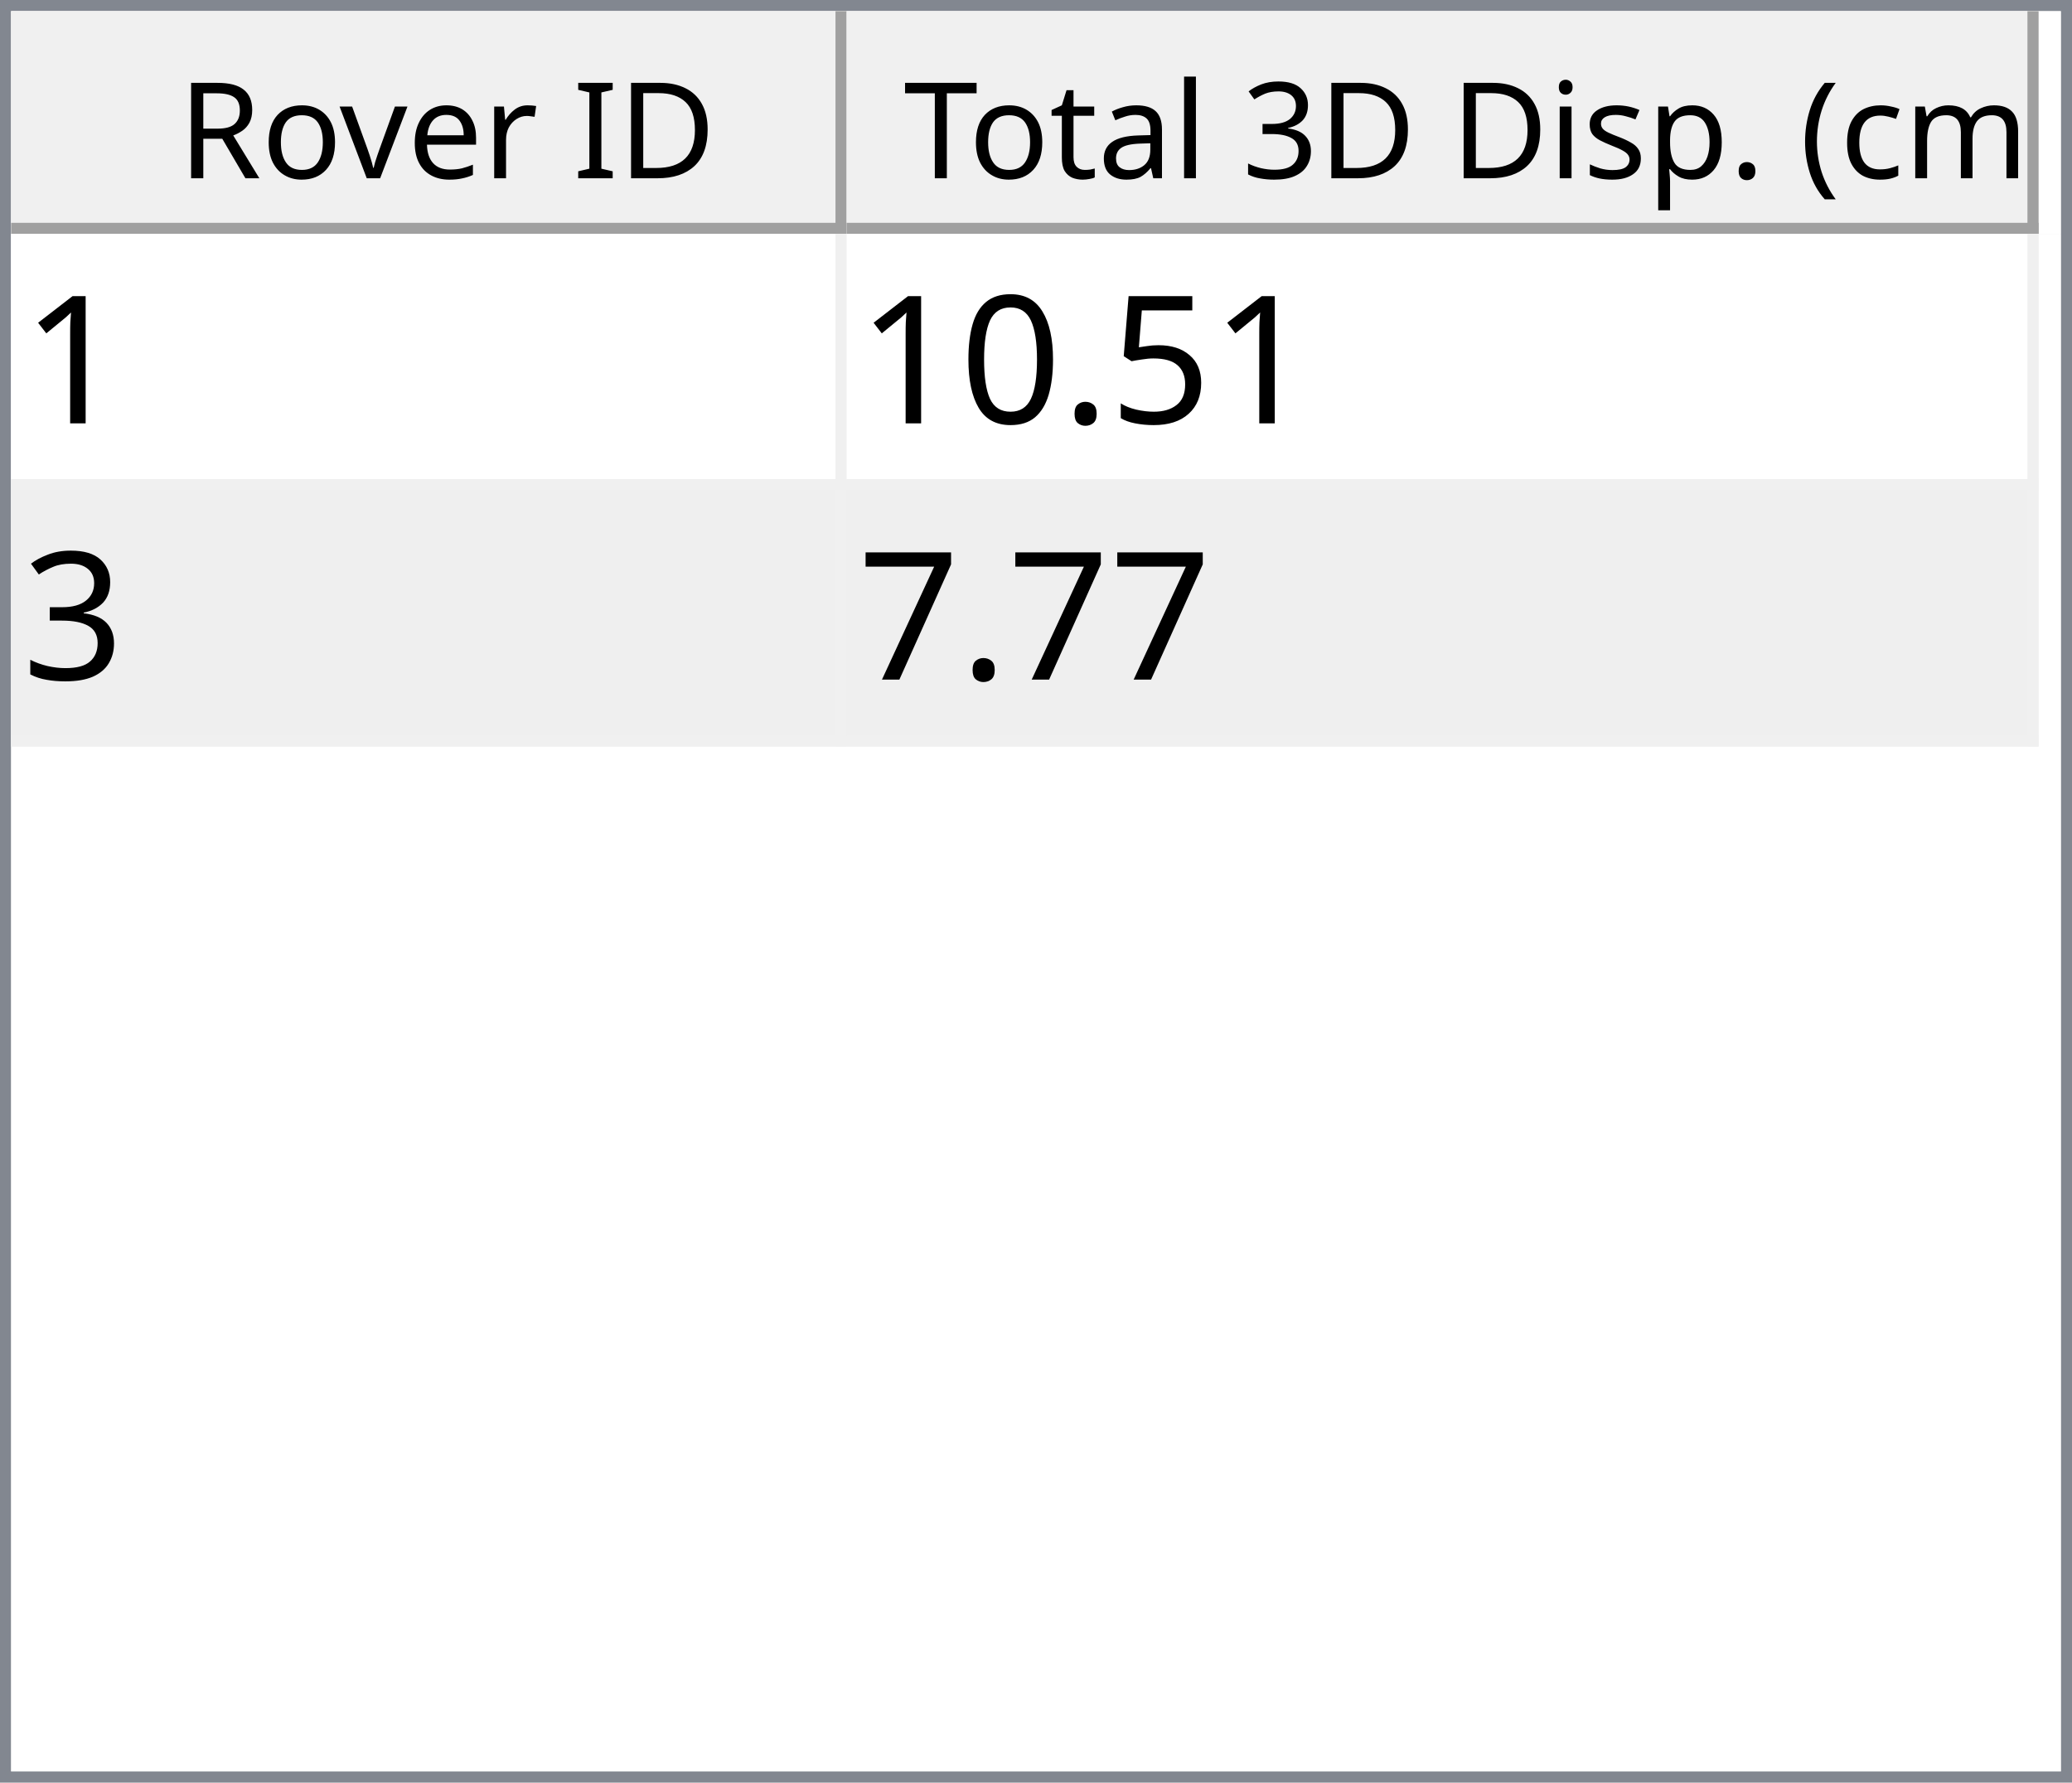
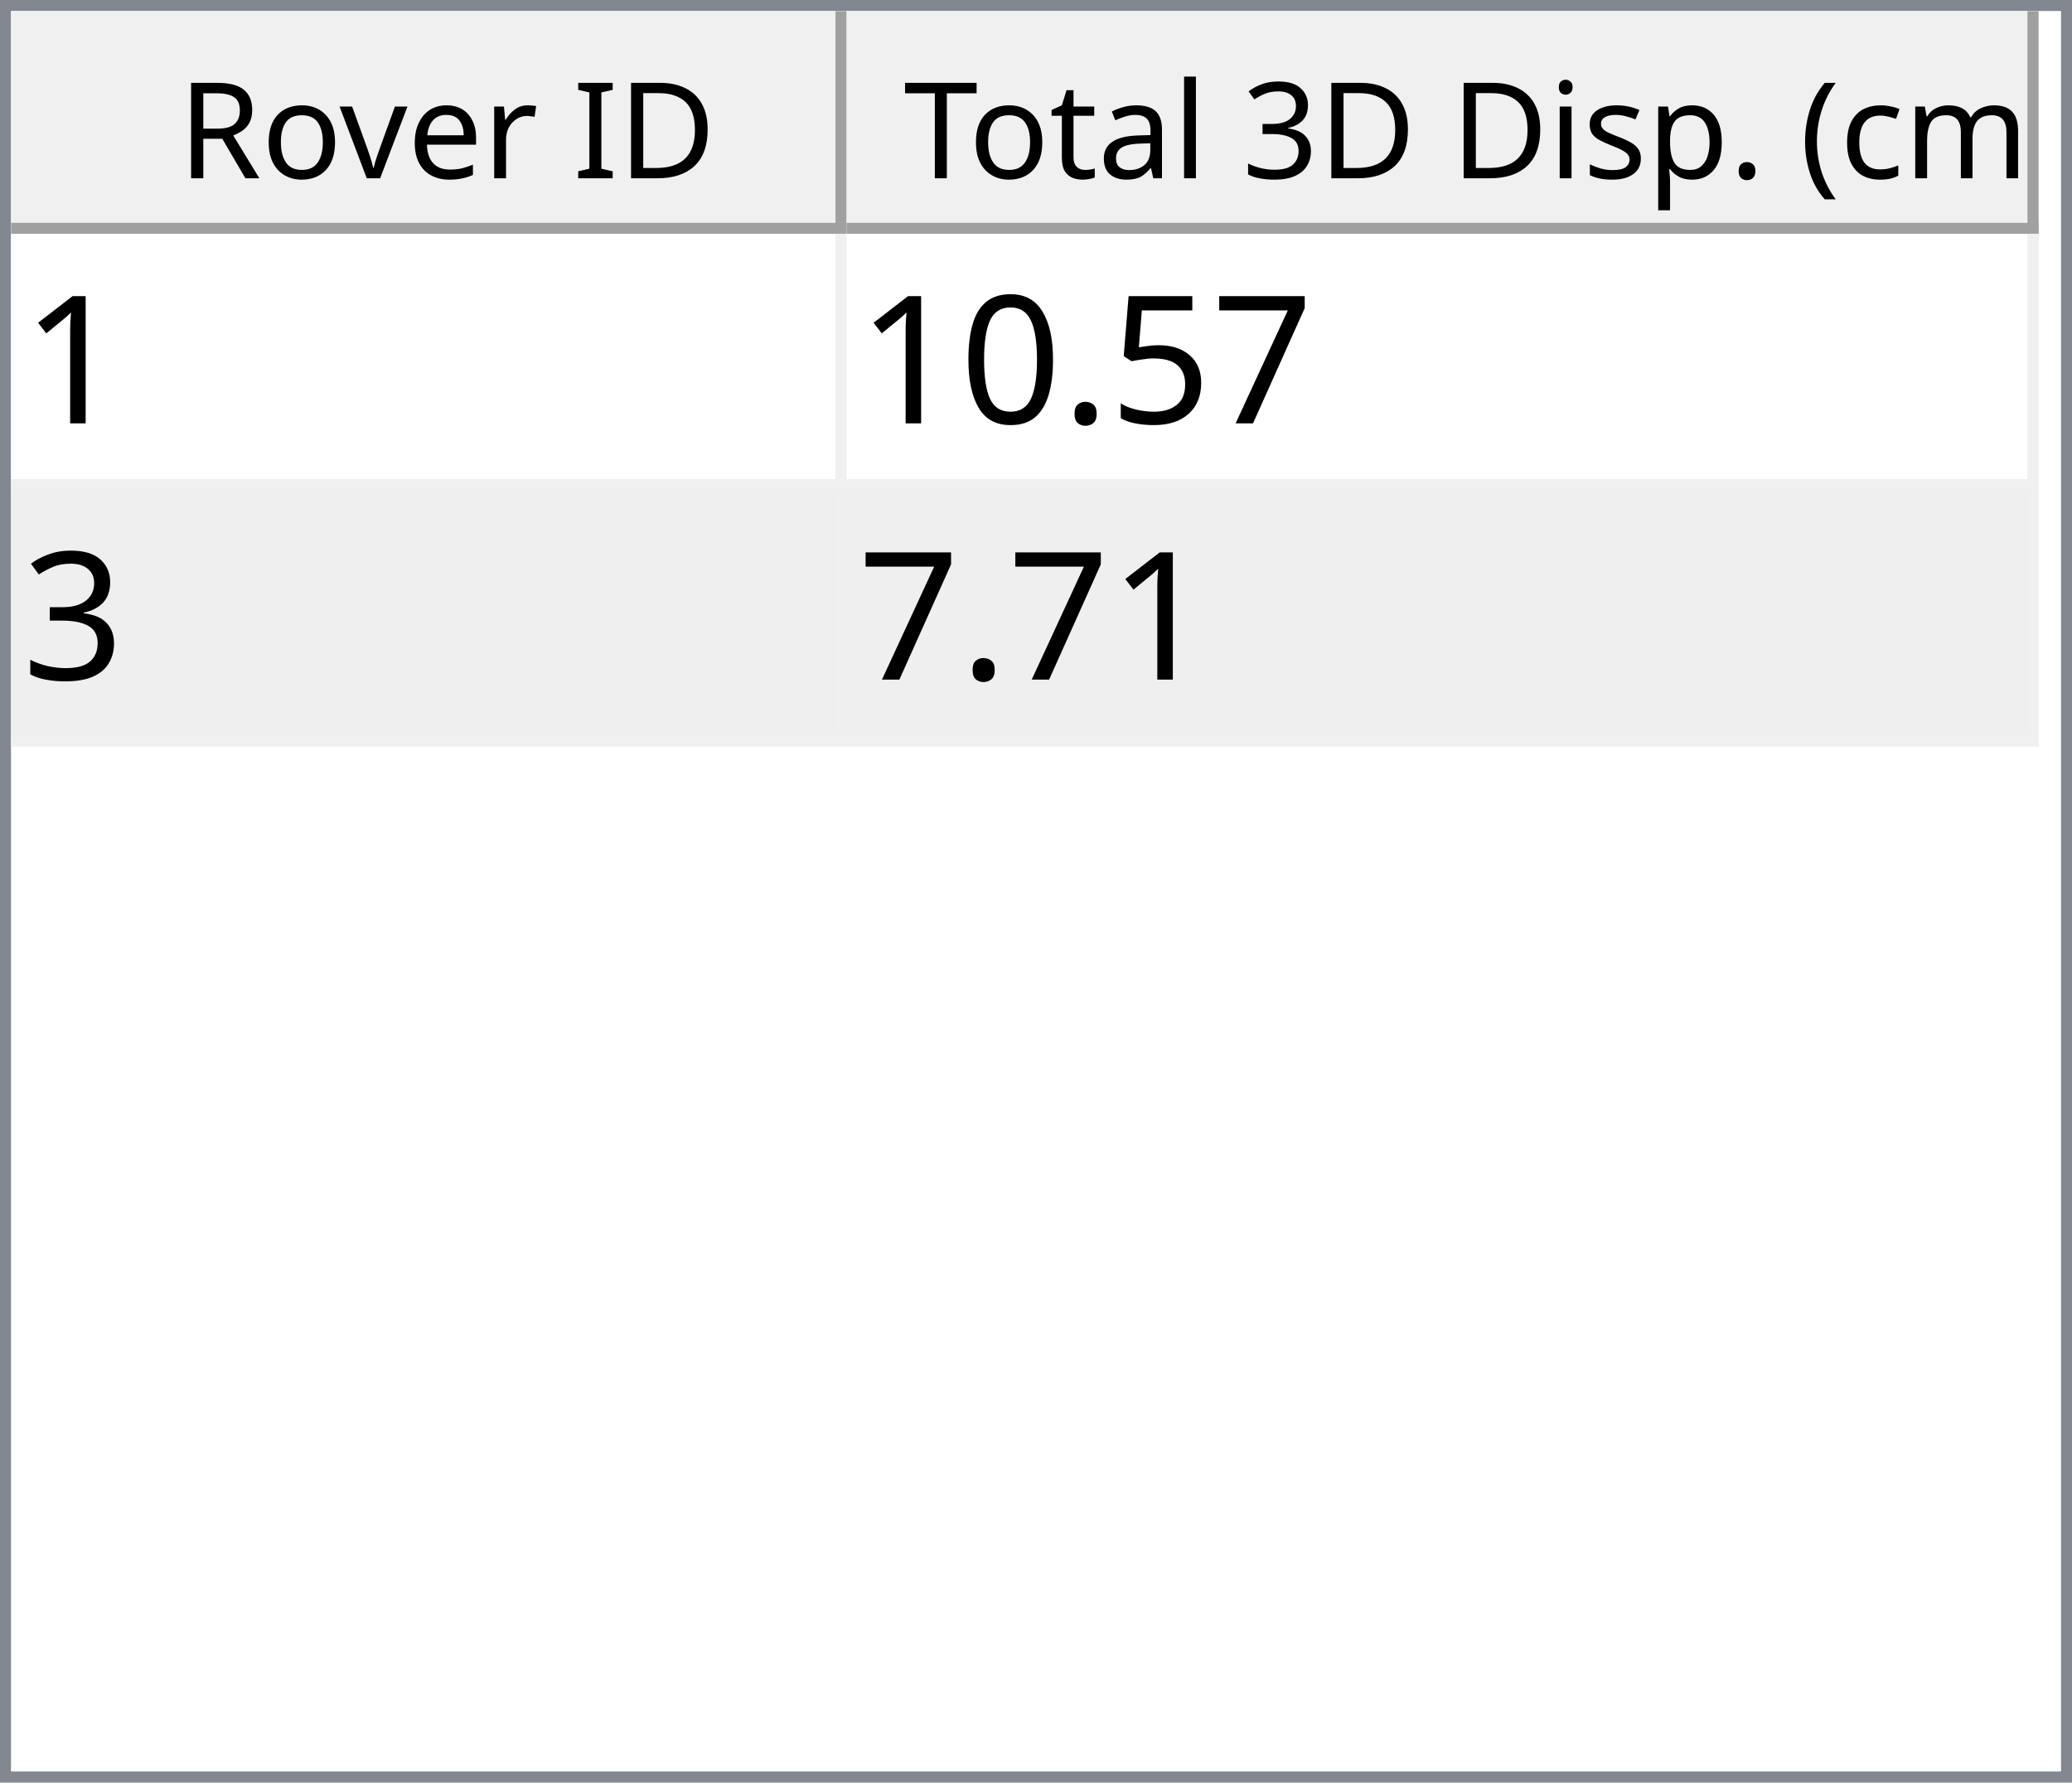
<svg xmlns="http://www.w3.org/2000/svg" style="fill-opacity:1; color-rendering:auto; color-interpolation:auto; text-rendering:auto; stroke:black; stroke-linecap:square; stroke-miterlimit:10; shape-rendering:auto; stroke-opacity:1; fill:black; stroke-dasharray:none; font-weight:normal; stroke-width:1; font-family:'Dialog'; font-style:normal; stroke-linejoin:miter; font-size:12px; stroke-dashoffset:0; image-rendering:auto;" width="186" height="160">
  <defs id="genericDefs" />
  <g>
    <defs id="defs1">
      <clipPath clipPathUnits="userSpaceOnUse" id="clipPath1">
        <path d="M0 0 L186 0 L186 160 L0 160 L0 0 Z" />
      </clipPath>
      <clipPath clipPathUnits="userSpaceOnUse" id="clipPath2">
        <path d="M0 0 L0 160 L186 160 L186 0 Z" />
      </clipPath>
      <clipPath clipPathUnits="userSpaceOnUse" id="clipPath3">
        <path d="M0 0 L0 20 L184 20 L184 0 Z" />
      </clipPath>
      <clipPath clipPathUnits="userSpaceOnUse" id="clipPath4">
        <path d="M0 0 L0 20 L75 20 L75 0 Z" />
      </clipPath>
      <clipPath clipPathUnits="userSpaceOnUse" id="clipPath5">
        <path d="M1 1 L1 19 L74 19 L74 1 Z" />
      </clipPath>
      <clipPath clipPathUnits="userSpaceOnUse" id="clipPath6">
        <path d="M0 0 L0 18 L73 18 L73 0 Z" />
      </clipPath>
      <clipPath clipPathUnits="userSpaceOnUse" id="clipPath7">
        <path d="M-0.5 -0.5 L-0.5 19.5 L74.5 19.5 L74.5 -0.5 Z" />
      </clipPath>
      <clipPath clipPathUnits="userSpaceOnUse" id="clipPath8">
        <path d="M0 0 L0 20 L107 20 L107 0 Z" />
      </clipPath>
      <clipPath clipPathUnits="userSpaceOnUse" id="clipPath9">
        <path d="M1 1 L1 19 L106 19 L106 1 Z" />
      </clipPath>
      <clipPath clipPathUnits="userSpaceOnUse" id="clipPath10">
        <path d="M0 0 L0 18 L105 18 L105 0 Z" />
      </clipPath>
      <clipPath clipPathUnits="userSpaceOnUse" id="clipPath11">
        <path d="M-0.5 -0.5 L-0.5 19.5 L106.5 19.5 L106.5 -0.5 Z" />
      </clipPath>
      <clipPath clipPathUnits="userSpaceOnUse" id="clipPath12">
        <path d="M0 0 L0 138 L184 138 L184 0 Z" />
      </clipPath>
      <clipPath clipPathUnits="userSpaceOnUse" id="clipPath13">
        <path d="M0 0 L0 46 L182 46 L182 0 Z" />
      </clipPath>
      <clipPath clipPathUnits="userSpaceOnUse" id="clipPath14">
        <path d="M-0.5 -0.5 L-0.5 45.5 L181.5 45.5 L181.5 -0.5 Z" />
      </clipPath>
      <clipPath clipPathUnits="userSpaceOnUse" id="clipPath15">
        <path d="M0 0 L0 22 L74 22 L74 0 Z" />
      </clipPath>
      <clipPath clipPathUnits="userSpaceOnUse" id="clipPath16">
        <path d="M0 0 L0 22 L106 22 L106 0 Z" />
      </clipPath>
      <font horiz-adv-x="64.551" id="font1">
        <font-face ascent="107.91" descent="25.098" units-per-em="100" style="font-style:normal; font-family:Segoe UI; font-weight:normal;" />
        <missing-glyph horiz-adv-x="64.551" d="M8.109 0 L8.109 68.266 L56.453 68.266 L56.453 0 L8.109 0 ZM15.328 7.234 L49.219 7.234 L49.219 61.031 L15.328 61.031 L15.328 7.234 Z" />
        <glyph unicode="D" horiz-adv-x="70.117" d="M9.188 0 L9.188 70.016 L28.516 70.016 Q65.531 70.016 65.531 35.891 Q65.531 19.672 55.25 9.836 Q44.969 0 27.734 0 L9.188 0 ZM17.391 62.594 L17.391 7.422 L27.828 7.422 Q41.609 7.422 49.273 14.797 Q56.938 22.172 56.938 35.688 Q56.938 62.594 28.328 62.594 L17.391 62.594 Z" />
        <glyph unicode="I" horiz-adv-x="26.611" d="M17.391 0 L9.188 0 L9.188 70.016 L17.391 70.016 L17.391 0 Z" />
        <glyph unicode=" " horiz-adv-x="27.393" d="" />
        <glyph unicode="r" horiz-adv-x="34.766" d="M34.188 41.891 Q32.078 43.5 28.125 43.5 Q23 43.5 19.555 38.672 Q16.109 33.844 16.109 25.484 L16.109 0 L8.109 0 L8.109 50 L16.109 50 L16.109 39.703 L16.312 39.703 Q18.016 44.969 21.531 47.922 Q25.047 50.875 29.391 50.875 Q32.516 50.875 34.188 50.203 L34.188 41.891 Z" />
        <glyph unicode="e" horiz-adv-x="52.295" d="M48.297 23 L12.984 23 Q13.188 14.656 17.484 10.109 Q21.781 5.562 29.297 5.562 Q37.75 5.562 44.828 11.141 L44.828 3.609 Q38.234 -1.172 27.391 -1.172 Q16.797 -1.172 10.742 5.641 Q4.688 12.453 4.688 24.812 Q4.688 36.469 11.305 43.82 Q17.922 51.172 27.734 51.172 Q37.547 51.172 42.922 44.828 Q48.297 38.484 48.297 27.203 L48.297 23 ZM40.094 29.781 Q40.047 36.719 36.75 40.578 Q33.453 44.438 27.594 44.438 Q21.922 44.438 17.969 40.383 Q14.016 36.328 13.094 29.781 L40.094 29.781 Z" />
        <glyph unicode="v" horiz-adv-x="47.9" d="M47.406 50 L27.484 0 L19.625 0 L0.688 50 L9.469 50 L22.172 13.672 Q23.578 9.672 23.922 6.688 L24.125 6.688 Q24.609 10.453 25.688 13.484 L38.969 50 L47.406 50 Z" />
        <glyph unicode="o" horiz-adv-x="58.594" d="M29 -1.172 Q17.922 -1.172 11.305 5.836 Q4.688 12.844 4.688 24.422 Q4.688 37.016 11.57 44.094 Q18.453 51.172 30.172 51.172 Q41.359 51.172 47.633 44.289 Q53.906 37.406 53.906 25.203 Q53.906 13.234 47.141 6.031 Q40.375 -1.172 29 -1.172 ZM29.594 44.438 Q21.875 44.438 17.383 39.188 Q12.891 33.938 12.891 24.703 Q12.891 15.828 17.43 10.695 Q21.969 5.562 29.594 5.562 Q37.359 5.562 41.531 10.594 Q45.703 15.625 45.703 24.906 Q45.703 34.281 41.531 39.359 Q37.359 44.438 29.594 44.438 Z" />
        <glyph unicode="R" horiz-adv-x="59.814" d="M59.375 0 L49.609 0 L37.891 19.625 Q36.281 22.359 34.766 24.289 Q33.25 26.219 31.664 27.438 Q30.078 28.656 28.25 29.219 Q26.422 29.781 24.125 29.781 L17.391 29.781 L17.391 0 L9.188 0 L9.188 70.016 L30.078 70.016 Q34.672 70.016 38.555 68.867 Q42.438 67.719 45.289 65.375 Q48.141 63.031 49.758 59.547 Q51.375 56.062 51.375 51.375 Q51.375 47.703 50.273 44.656 Q49.172 41.609 47.148 39.211 Q45.125 36.812 42.266 35.133 Q39.406 33.453 35.844 32.516 L35.844 32.328 Q37.594 31.547 38.891 30.547 Q40.188 29.547 41.359 28.18 Q42.531 26.812 43.68 25.078 Q44.828 23.344 46.234 21.047 L59.375 0 ZM17.391 62.594 L17.391 37.203 L28.516 37.203 Q31.594 37.203 34.203 38.133 Q36.812 39.062 38.719 40.797 Q40.625 42.531 41.703 45.047 Q42.781 47.562 42.781 50.688 Q42.781 56.297 39.141 59.445 Q35.5 62.594 28.609 62.594 L17.391 62.594 Z" />
        <glyph unicode=")" horiz-adv-x="30.176" d="M8.297 -15.922 L1.172 -15.922 Q16.406 2.344 16.406 26.812 Q16.406 51.469 1.078 70.016 L8.297 70.016 Q23.531 52.156 23.531 26.703 Q23.531 1.375 8.297 -15.922 Z" />
        <glyph unicode="m" horiz-adv-x="86.133" d="M79.109 0 L71.094 0 L71.094 28.719 Q71.094 37.016 68.531 40.727 Q65.969 44.438 59.906 44.438 Q54.781 44.438 51.195 39.75 Q47.609 35.062 47.609 28.516 L47.609 0 L39.594 0 L39.594 29.688 Q39.594 44.438 28.219 44.438 Q22.953 44.438 19.531 40.016 Q16.109 35.594 16.109 28.516 L16.109 0 L8.109 0 L8.109 50 L16.109 50 L16.109 42.094 L16.312 42.094 Q21.625 51.172 31.844 51.172 Q36.969 51.172 40.773 48.312 Q44.578 45.453 46 40.828 Q51.562 51.172 62.594 51.172 Q79.109 51.172 79.109 30.812 L79.109 0 Z" />
        <glyph unicode="c" horiz-adv-x="46.191" d="M42.188 2.297 Q36.422 -1.172 28.516 -1.172 Q17.828 -1.172 11.258 5.789 Q4.688 12.75 4.688 23.828 Q4.688 36.188 11.766 43.68 Q18.844 51.172 30.672 51.172 Q37.25 51.172 42.281 48.734 L42.281 40.531 Q36.719 44.438 30.375 44.438 Q22.703 44.438 17.797 38.945 Q12.891 33.453 12.891 24.516 Q12.891 15.719 17.508 10.641 Q22.125 5.562 29.891 5.562 Q36.422 5.562 42.188 9.906 L42.188 2.297 Z" />
        <glyph unicode="(" horiz-adv-x="30.176" d="M29.109 -15.922 L21.969 -15.922 Q6.844 1.375 6.844 26.703 Q6.844 52.156 21.969 70.016 L29.203 70.016 Q13.875 51.469 13.875 26.812 Q13.875 2.344 29.109 -15.922 Z" />
        <glyph unicode="." horiz-adv-x="21.68" d="M10.891 -1.078 Q8.641 -1.078 7.055 0.539 Q5.469 2.156 5.469 4.391 Q5.469 6.641 7.055 8.273 Q8.641 9.906 10.891 9.906 Q13.188 9.906 14.797 8.273 Q16.406 6.641 16.406 4.391 Q16.406 2.156 14.797 0.539 Q13.188 -1.078 10.891 -1.078 Z" />
        <glyph unicode="p" horiz-adv-x="58.789" d="M16.312 7.234 L16.109 7.234 L16.109 -23 L8.109 -23 L8.109 50 L16.109 50 L16.109 41.219 L16.312 41.219 Q22.219 51.172 33.594 51.172 Q43.266 51.172 48.688 44.461 Q54.109 37.75 54.109 26.469 Q54.109 13.922 48 6.375 Q41.891 -1.172 31.297 -1.172 Q21.578 -1.172 16.312 7.234 ZM16.109 27.391 L16.109 20.406 Q16.109 14.203 20.141 9.883 Q24.172 5.562 30.375 5.562 Q37.641 5.562 41.773 11.133 Q45.906 16.703 45.906 26.609 Q45.906 34.969 42.047 39.703 Q38.188 44.438 31.594 44.438 Q24.609 44.438 20.359 39.578 Q16.109 34.719 16.109 27.391 Z" />
        <glyph unicode="s" horiz-adv-x="42.432" d="M5.078 1.812 L5.078 10.406 Q11.625 5.562 19.484 5.562 Q30.031 5.562 30.031 12.594 Q30.031 14.594 29.125 15.992 Q28.219 17.391 26.68 18.461 Q25.141 19.531 23.07 20.383 Q21 21.234 18.609 22.172 Q15.281 23.484 12.766 24.828 Q10.25 26.172 8.57 27.859 Q6.891 29.547 6.031 31.695 Q5.172 33.844 5.172 36.719 Q5.172 40.234 6.789 42.945 Q8.406 45.656 11.086 47.484 Q13.766 49.312 17.211 50.242 Q20.656 51.172 24.312 51.172 Q30.812 51.172 35.938 48.922 L35.938 40.828 Q30.422 44.438 23.25 44.438 Q21 44.438 19.195 43.922 Q17.391 43.406 16.094 42.477 Q14.797 41.547 14.086 40.258 Q13.375 38.969 13.375 37.406 Q13.375 35.453 14.086 34.133 Q14.797 32.812 16.164 31.789 Q17.531 30.766 19.484 29.938 Q21.438 29.109 23.922 28.125 Q27.25 26.859 29.883 25.516 Q32.516 24.172 34.375 22.484 Q36.234 20.797 37.234 18.602 Q38.234 16.406 38.234 13.375 Q38.234 9.672 36.602 6.938 Q34.969 4.203 32.234 2.398 Q29.5 0.594 25.93 -0.289 Q22.359 -1.172 18.453 -1.172 Q10.75 -1.172 5.078 1.812 Z" />
        <glyph unicode="i" horiz-adv-x="24.219" d="M12.203 62.703 Q10.062 62.703 8.547 64.164 Q7.031 65.625 7.031 67.875 Q7.031 70.125 8.547 71.609 Q10.062 73.094 12.203 73.094 Q14.406 73.094 15.945 71.609 Q17.484 70.125 17.484 67.875 Q17.484 65.719 15.945 64.211 Q14.406 62.703 12.203 62.703 ZM16.109 0 L8.109 0 L8.109 50 L16.109 50 L16.109 0 Z" />
        <glyph unicode="3" horiz-adv-x="53.906" d="M46.531 19.828 Q46.531 15.094 44.75 11.211 Q42.969 7.328 39.719 4.57 Q36.469 1.812 31.93 0.297 Q27.391 -1.219 21.922 -1.219 Q11.922 -1.219 6 2.594 L6 11.188 Q13.094 5.609 22.219 5.609 Q25.875 5.609 28.828 6.539 Q31.781 7.469 33.906 9.227 Q36.031 10.984 37.18 13.477 Q38.328 15.969 38.328 19.094 Q38.328 32.812 18.797 32.812 L12.984 32.812 L12.984 39.594 L18.5 39.594 Q35.797 39.594 35.797 52.484 Q35.797 64.406 22.609 64.406 Q15.188 64.406 8.688 59.422 L8.688 67.188 Q15.375 71.188 24.609 71.188 Q29 71.188 32.57 69.969 Q36.141 68.75 38.68 66.555 Q41.219 64.359 42.609 61.281 Q44 58.203 44 54.5 Q44 40.672 30.031 36.719 L30.031 36.531 Q33.594 36.141 36.625 34.797 Q39.656 33.453 41.852 31.305 Q44.047 29.156 45.289 26.25 Q46.531 23.344 46.531 19.828 Z" />
        <glyph unicode="l" horiz-adv-x="24.219" d="M16.109 0 L8.109 0 L8.109 74.031 L16.109 74.031 L16.109 0 Z" />
        <glyph unicode="a" horiz-adv-x="50.879" d="M43.891 0 L35.891 0 L35.891 7.812 L35.688 7.812 Q30.469 -1.172 20.312 -1.172 Q12.844 -1.172 8.617 2.781 Q4.391 6.734 4.391 13.281 Q4.391 27.297 20.906 29.594 L35.891 31.688 Q35.891 44.438 25.594 44.438 Q16.547 44.438 9.281 38.281 L9.281 46.484 Q16.656 51.172 26.266 51.172 Q43.891 51.172 43.891 32.516 L43.891 0 ZM35.891 25.297 L23.828 23.641 Q18.266 22.859 15.43 20.875 Q12.594 18.891 12.594 13.875 Q12.594 10.203 15.211 7.883 Q17.828 5.562 22.172 5.562 Q28.125 5.562 32.008 9.742 Q35.891 13.922 35.891 20.312 L35.891 25.297 Z" />
        <glyph unicode="t" horiz-adv-x="33.887" d="M31.297 0.484 Q28.469 -1.078 23.828 -1.078 Q10.688 -1.078 10.688 13.578 L10.688 43.172 L2.094 43.172 L2.094 50 L10.688 50 L10.688 62.203 L18.703 64.797 L18.703 50 L31.297 50 L31.297 43.172 L18.703 43.172 L18.703 14.984 Q18.703 9.969 20.414 7.82 Q22.125 5.672 26.078 5.672 Q29.109 5.672 31.297 7.328 L31.297 0.484 Z" />
        <glyph unicode="T" horiz-adv-x="52.393" d="M50.594 62.594 L30.375 62.594 L30.375 0 L22.172 0 L22.172 62.594 L2 62.594 L2 70.016 L50.594 70.016 L50.594 62.594 Z" />
      </font>
      <font horiz-adv-x="75.0" id="font2">
        <font-face ascent="100.537" descent="21.973" units-per-em="100" style="font-style:normal; font-family:sans-serif; font-weight:normal;" />
        <missing-glyph horiz-adv-x="75.0" d="M12.5 0 L12.5 62.5 L62.5 62.5 L62.5 0 L12.5 0 ZM14.062 1.562 L60.938 1.562 L60.938 60.938 L14.062 60.938 L14.062 1.562 Z" />
        <glyph unicode="1" horiz-adv-x="55.615" d="M37.25 0 L28.469 0 L28.469 56 Q25.297 52.984 20.141 49.953 Q14.984 46.922 10.891 45.406 L10.891 53.906 Q18.266 57.375 23.781 62.305 Q29.297 67.234 31.594 71.875 L37.25 71.875 L37.25 0 Z" />
+         <glyph unicode="7" horiz-adv-x="55.615" d="M4.734 62.203 L4.734 70.656 L51.078 70.656 L51.078 63.812 Q44.234 56.547 37.523 44.484 Q30.812 32.422 27.156 19.672 Q24.516 10.688 23.781 0 L14.75 0 Q14.891 8.453 18.062 20.414 Q21.234 32.375 27.172 43.484 Q33.109 54.594 39.797 62.203 L4.734 62.203 Z" />
        <glyph unicode="5" horiz-adv-x="55.615" d="M4.156 18.75 L13.375 19.531 Q14.406 12.797 18.141 9.398 Q21.875 6 27.156 6 Q33.5 6 37.891 10.789 Q42.281 15.578 42.281 23.484 Q42.281 31 38.062 35.352 Q33.844 39.703 27 39.703 Q22.75 39.703 19.336 37.773 Q15.922 35.844 13.969 32.766 L5.719 33.844 L12.641 70.609 L48.25 70.609 L48.25 62.203 L19.672 62.203 L15.828 42.969 Q22.266 47.469 29.344 47.469 Q38.719 47.469 45.164 40.969 Q51.609 34.469 51.609 24.266 Q51.609 14.547 45.953 7.469 Q39.062 -1.219 27.156 -1.219 Q17.391 -1.219 11.211 4.25 Q5.031 9.719 4.156 18.75 Z" />
        <glyph unicode="." horiz-adv-x="27.783" d="M9.078 0 L9.078 10.016 L19.094 10.016 L19.094 0 L9.078 0 Z" />
        <glyph unicode="0" horiz-adv-x="55.615" d="M4.156 35.297 Q4.156 48 6.766 55.742 Q9.375 63.484 14.523 67.68 Q19.672 71.875 27.484 71.875 Q33.25 71.875 37.594 69.555 Q41.938 67.234 44.773 62.867 Q47.609 58.5 49.219 52.227 Q50.828 45.953 50.828 35.297 Q50.828 22.703 48.242 14.969 Q45.656 7.234 40.508 3.008 Q35.359 -1.219 27.484 -1.219 Q17.141 -1.219 11.234 6.203 Q4.156 15.141 4.156 35.297 ZM13.188 35.297 Q13.188 17.672 17.312 11.836 Q21.438 6 27.484 6 Q33.547 6 37.672 11.859 Q41.797 17.719 41.797 35.297 Q41.797 52.984 37.672 58.789 Q33.547 64.594 27.391 64.594 Q21.344 64.594 17.719 59.469 Q13.188 52.938 13.188 35.297 Z" />
        <glyph unicode="3" horiz-adv-x="55.615" d="M4.203 18.891 L12.984 20.062 Q14.5 12.594 18.141 9.297 Q21.781 6 27 6 Q33.203 6 37.477 10.297 Q41.75 14.594 41.75 20.953 Q41.75 27 37.797 30.93 Q33.844 34.859 27.734 34.859 Q25.25 34.859 21.531 33.891 L22.516 41.609 Q23.391 41.5 23.922 41.5 Q29.547 41.5 34.039 44.43 Q38.531 47.359 38.531 53.469 Q38.531 58.297 35.258 61.477 Q31.984 64.656 26.812 64.656 Q21.688 64.656 18.266 61.43 Q14.844 58.203 13.875 51.766 L5.078 53.328 Q6.688 62.156 12.398 67.016 Q18.109 71.875 26.609 71.875 Q32.469 71.875 37.398 69.359 Q42.328 66.844 44.945 62.5 Q47.562 58.156 47.562 53.266 Q47.562 48.641 45.07 44.828 Q42.578 41.016 37.703 38.766 Q44.047 37.312 47.562 32.695 Q51.078 28.078 51.078 21.141 Q51.078 11.766 44.242 5.25 Q37.406 -1.266 26.953 -1.266 Q17.531 -1.266 11.305 4.352 Q5.078 9.969 4.203 18.891 Z" />
-         <glyph unicode="7" horiz-adv-x="55.615" d="M4.734 62.203 L4.734 70.656 L51.078 70.656 L51.078 63.812 Q44.234 56.547 37.523 44.484 Q30.812 32.422 27.156 19.672 Q24.516 10.688 23.781 0 L14.75 0 Q14.891 8.453 18.062 20.414 Q21.234 32.375 27.172 43.484 Q33.109 54.594 39.797 62.203 L4.734 62.203 Z" />
      </font>
    </defs>
    <g style="fill:white; stroke:white;">
      <rect x="0" y="0" width="186" style="clip-path:url(#clipPath1); stroke:none;" height="160" />
    </g>
    <g style="fill:white; text-rendering:optimizeSpeed; color-rendering:optimizeSpeed; image-rendering:optimizeSpeed; shape-rendering:crispEdges; stroke:white; color-interpolation:sRGB;">
      <rect x="0" width="186" height="160" y="0" style="stroke:none;" />
      <path style="stroke:none;" d="M0 160 L186 160 L186 0 L0 0 Z" />
    </g>
    <g style="fill:rgb(240,240,240); font-family:'Segoe UI'; stroke:rgb(240,240,240);">
      <rect x="0" y="0" width="186" style="clip-path:url(#clipPath2); stroke:none;" height="160" />
    </g>
    <g style="fill:rgb(130,135,144); font-family:'Segoe UI'; stroke:rgb(130,135,144);">
      <path d="M0 0 L186 0 L186 160 L0 160 L0 0 ZM1 1 L185 1 L185 159 L1 159 L1 1 Z" style="fill-rule:evenodd; clip-path:url(#clipPath2); stroke:none;" />
    </g>
    <g style="fill:white; font-family:'Segoe UI'; stroke:white;" transform="translate(1,1)">
      <rect x="0" y="0" width="184" style="clip-path:url(#clipPath3); stroke:none;" height="20" />
    </g>
    <g style="fill:rgb(240,240,240); font-family:'Segoe UI'; stroke:rgb(240,240,240);" transform="translate(1,1)">
      <rect x="0" y="0" width="75" style="clip-path:url(#clipPath4); stroke:none;" height="20" />
    </g>
    <g style="font-family:'Segoe UI';" transform="translate(2,2)">
      <text x="14" xml:space="preserve" y="14" style="clip-path:url(#clipPath6); stroke:none;">Rover ID</text>
    </g>
    <g style="fill:rgb(160,160,160); font-family:'Segoe UI'; stroke:rgb(160,160,160); stroke-linejoin:bevel;" transform="translate(1.5,1.5)">
      <line x1="74" x2="74" y1="0" style="fill:none; clip-path:url(#clipPath7);" y2="19" />
    </g>
    <g style="fill:rgb(160,160,160); font-family:'Segoe UI'; stroke:rgb(160,160,160); stroke-linejoin:bevel;" transform="matrix(1,0,0,1,1,1) translate(0.5,0.5)">
      <line x1="0" x2="74" y1="19" style="fill:none; clip-path:url(#clipPath7);" y2="19" />
    </g>
    <g style="fill:rgb(240,240,240); font-family:'Segoe UI'; stroke:rgb(240,240,240);" transform="translate(76,1)">
      <rect x="0" y="0" width="107" style="clip-path:url(#clipPath8); stroke:none;" height="20" />
    </g>
    <g style="font-family:'Segoe UI';" transform="translate(77,2)">
      <text x="1" xml:space="preserve" y="14" style="clip-path:url(#clipPath10); stroke:none;"> Total 3D Disp. (cm)</text>
    </g>
    <g style="fill:rgb(160,160,160); font-family:'Segoe UI'; stroke:rgb(160,160,160); stroke-linejoin:bevel;" transform="translate(76.5,1.5)">
      <line x1="106" x2="106" y1="0" style="fill:none; clip-path:url(#clipPath11);" y2="19" />
    </g>
    <g style="fill:rgb(160,160,160); font-family:'Segoe UI'; stroke:rgb(160,160,160); stroke-linejoin:bevel;" transform="matrix(1,0,0,1,76,1) translate(0.5,0.5)">
      <line x1="0" x2="106" y1="19" style="fill:none; clip-path:url(#clipPath11);" y2="19" />
    </g>
    <g style="fill:white; font-family:'Segoe UI'; stroke:white;" transform="translate(1,21)">
      <rect x="0" y="0" width="184" style="clip-path:url(#clipPath12); stroke:none;" height="138" />
    </g>
    <g style="fill:rgb(240,240,240); font-size:16px; font-family:sans-serif; stroke:rgb(240,240,240);" transform="translate(1,21)">
      <rect x="0" y="0" width="182" style="clip-path:url(#clipPath13); stroke:none;" height="46" />
      <line transform="translate(0.5,0.5)" x1="0" x2="181" y1="22" style="clip-path:url(#clipPath14); fill:none; stroke-linejoin:bevel;" y2="22" />
    </g>
    <g transform="matrix(1,0,0,1,1,21) translate(0.5,0.5)" style="fill:rgb(240,240,240); font-size:16px; font-family:sans-serif; stroke:rgb(240,240,240); stroke-linejoin:bevel;">
      <line x1="0" x2="181" y1="45" style="fill:none; clip-path:url(#clipPath14);" y2="45" />
    </g>
    <g transform="matrix(1,0,0,1,1,21) translate(0.5,0.5)" style="fill:rgb(240,240,240); font-size:16px; font-family:sans-serif; stroke:rgb(240,240,240); stroke-linejoin:bevel;">
      <line x1="74" x2="74" y1="0" style="fill:none; clip-path:url(#clipPath14);" y2="45" />
    </g>
    <g transform="matrix(1,0,0,1,1,21) translate(0.5,0.5)" style="fill:rgb(240,240,240); font-size:16px; font-family:sans-serif; stroke:rgb(240,240,240); stroke-linejoin:bevel;">
      <line x1="181" x2="181" y1="0" style="fill:none; clip-path:url(#clipPath14);" y2="45" />
    </g>
    <g style="fill:white; font-size:16px; font-family:sans-serif; stroke:white;" transform="matrix(1,0,0,1,1,21)">
      <rect x="0" y="0" width="74" style="clip-path:url(#clipPath15); stroke:none;" height="22" />
      <text x="1" y="17" style="fill:black; clip-path:url(#clipPath15); stroke:none;" xml:space="preserve">1</text>
    </g>
    <g style="fill:white; font-size:16px; font-family:sans-serif; stroke:white;" transform="matrix(1,0,0,1,1,21) translate(75,0)">
      <rect x="0" y="0" width="106" style="clip-path:url(#clipPath16); stroke:none;" height="22" />
-       <text x="1" y="17" style="fill:black; clip-path:url(#clipPath16); stroke:none;" xml:space="preserve">10.51</text>
+       <text x="1" y="17" style="fill:black; clip-path:url(#clipPath16); stroke:none;" xml:space="preserve">10.57</text>
    </g>
    <g style="fill:rgb(239,239,239); font-size:16px; font-family:sans-serif; stroke:rgb(239,239,239);" transform="matrix(1,0,0,1,1,21) translate(0,23)">
      <rect x="0" y="0" width="74" style="clip-path:url(#clipPath15); stroke:none;" height="22" />
      <text x="1" y="17" style="fill:black; clip-path:url(#clipPath15); stroke:none;" xml:space="preserve">3</text>
    </g>
    <g style="fill:rgb(239,239,239); font-size:16px; font-family:sans-serif; stroke:rgb(239,239,239);" transform="matrix(1,0,0,1,1,21) translate(75,23)">
      <rect x="0" y="0" width="106" style="clip-path:url(#clipPath16); stroke:none;" height="22" />
-       <text x="1" y="17" style="fill:black; clip-path:url(#clipPath16); stroke:none;" xml:space="preserve">7.77</text>
+       <text x="1" y="17" style="fill:black; clip-path:url(#clipPath16); stroke:none;" xml:space="preserve">7.71</text>
    </g>
  </g>
</svg>
